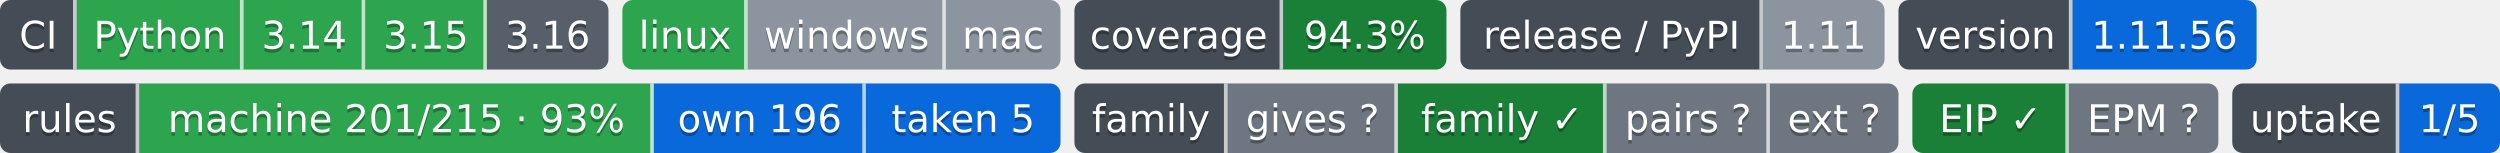
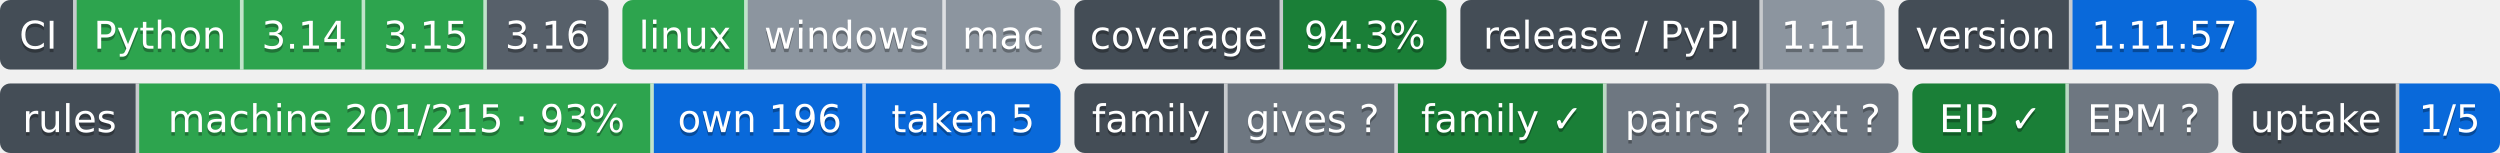
- <svg xmlns="http://www.w3.org/2000/svg" width="719" height="44" role="img" aria-label="Python: CI пройден; 3.14: CI пройден; 3.15: CI пройден; 3.16: сборки для CI ещё нет; linux: CI пройден; windows: проверка не проводилась; mac: проверка не проводилась; 94.3%: покрытие 94.3%; 1.11: выпуск v1.11.0, на PyPI не публикуется; 1.11.56: версия 1.11.56; machine 201/215 · 93%: правил каталога держится механизмом; own 196: механизм свой; taken 5: механизм взят у другого проекта; gives ?: манифеста нет — проект не издатель; family ✓: ok; pairs ?: парных связей не объявлено; ext ?: фактов нет: .github/badges/facts.json не прочитан; EIP ✓: ok; EPM ?: свой: состояние отдачи; 1/5: перешли на EPM: ArtVsMark/Engineering-Incidents-Playbook; не прочитано у 4">
-   <clipPath id="z9e21fa760">
+ <svg xmlns="http://www.w3.org/2000/svg" width="719" height="44" role="img" aria-label="Python: CI пройден; 3.14: CI пройден; 3.15: CI пройден; 3.16: сборки для CI ещё нет; linux: CI пройден; windows: проверка не проводилась; mac: проверка не проводилась; 94.3%: покрытие 94.3%; 1.11: выпуск v1.11.0, на PyPI не публикуется; 1.11.57: версия 1.11.57; machine 201/215 · 93%: правил каталога держится механизмом; own 196: механизм свой; taken 5: механизм взят у другого проекта; gives ?: манифеста нет — проект не издатель; family ✓: ok; pairs ?: парных связей не объявлено; ext ?: фактов нет: .github/badges/facts.json не прочитан; EIP ✓: ok; EPM ?: свой: состояние отдачи; 1/5: перешли на EPM: ArtVsMark/Engineering-Incidents-Playbook; не прочитано у 4">
+   <clipPath id="z59ba98a40">
    <rect width="175" height="20" rx="3" x="0" />
  </clipPath>
-   <clipPath id="z9e21fa761">
+   <clipPath id="z59ba98a41">
    <rect width="126" height="20" rx="3" x="179" />
  </clipPath>
-   <clipPath id="z9e21fa762">
+   <clipPath id="z59ba98a42">
    <rect width="107" height="20" rx="3" x="309" />
  </clipPath>
-   <clipPath id="z9e21fa763">
+   <clipPath id="z59ba98a43">
    <rect width="122" height="20" rx="3" x="420" />
  </clipPath>
-   <clipPath id="z9e21fa764">
+   <clipPath id="z59ba98a44">
    <rect width="103" height="20" rx="3" x="546" />
  </clipPath>
  <g>
-     <rect x="0" width="22" height="20" fill="#444d56" clip-path="url(#z9e21fa760)" />
-     <rect x="22" width="48" height="20" fill="#2da44e" clip-path="url(#z9e21fa760)" />
-     <rect x="70" width="35" height="20" fill="#2da44e" clip-path="url(#z9e21fa760)" />
-     <rect x="105" width="35" height="20" fill="#2da44e" clip-path="url(#z9e21fa760)" />
-     <rect x="140" width="35" height="20" fill="#57606a" clip-path="url(#z9e21fa760)" />
-     <rect x="179" width="36" height="20" fill="#2da44e" clip-path="url(#z9e21fa761)" />
-     <rect x="215" width="57" height="20" fill="#8c959f" clip-path="url(#z9e21fa761)" />
-     <rect x="272" width="33" height="20" fill="#8c959f" clip-path="url(#z9e21fa761)" />
-     <rect x="309" width="60" height="20" fill="#444d56" clip-path="url(#z9e21fa762)" />
-     <rect x="369" width="47" height="20" fill="#1a7f37" clip-path="url(#z9e21fa762)" />
-     <rect x="420" width="87" height="20" fill="#444d56" clip-path="url(#z9e21fa763)" />
-     <rect x="507" width="35" height="20" fill="#8c959f" clip-path="url(#z9e21fa763)" />
-     <rect x="546" width="50" height="20" fill="#444d56" clip-path="url(#z9e21fa764)" />
-     <rect x="596" width="53" height="20" fill="#0969da" clip-path="url(#z9e21fa764)" />
+     <rect x="0" width="22" height="20" fill="#444d56" clip-path="url(#z59ba98a40)" />
+     <rect x="22" width="48" height="20" fill="#2da44e" clip-path="url(#z59ba98a40)" />
+     <rect x="70" width="35" height="20" fill="#2da44e" clip-path="url(#z59ba98a40)" />
+     <rect x="105" width="35" height="20" fill="#2da44e" clip-path="url(#z59ba98a40)" />
+     <rect x="140" width="35" height="20" fill="#57606a" clip-path="url(#z59ba98a40)" />
+     <rect x="179" width="36" height="20" fill="#2da44e" clip-path="url(#z59ba98a41)" />
+     <rect x="215" width="57" height="20" fill="#8c959f" clip-path="url(#z59ba98a41)" />
+     <rect x="272" width="33" height="20" fill="#8c959f" clip-path="url(#z59ba98a41)" />
+     <rect x="309" width="60" height="20" fill="#444d56" clip-path="url(#z59ba98a42)" />
+     <rect x="369" width="47" height="20" fill="#1a7f37" clip-path="url(#z59ba98a42)" />
+     <rect x="420" width="87" height="20" fill="#444d56" clip-path="url(#z59ba98a43)" />
+     <rect x="507" width="35" height="20" fill="#8c959f" clip-path="url(#z59ba98a43)" />
+     <rect x="546" width="50" height="20" fill="#444d56" clip-path="url(#z59ba98a44)" />
+     <rect x="596" width="53" height="20" fill="#0969da" clip-path="url(#z59ba98a44)" />
    <rect x="21" width="1" height="20" fill="#fff" fill-opacity=".7" />
    <rect x="69" width="1" height="20" fill="#fff" fill-opacity=".7" />
    <rect x="104" width="1" height="20" fill="#fff" fill-opacity=".7" />
    <rect x="139" width="1" height="20" fill="#fff" fill-opacity=".7" />
    <rect x="214" width="1" height="20" fill="#fff" fill-opacity=".7" />
    <rect x="271" width="1" height="20" fill="#fff" fill-opacity=".7" />
    <rect x="368" width="1" height="20" fill="#fff" fill-opacity=".7" />
    <rect x="506" width="1" height="20" fill="#fff" fill-opacity=".7" />
    <rect x="595" width="1" height="20" fill="#fff" fill-opacity=".7" />
  </g>
  <g fill="#fff" text-anchor="middle" font-family="Verdana,Geneva,DejaVu Sans,sans-serif" font-size="11">
    <text x="11.0" y="15" fill="#010101" fill-opacity=".3">CI</text>
    <text x="11.0" y="14">CI</text>
    <text x="46.0" y="15" fill="#010101" fill-opacity=".3">Python</text>
    <text x="46.0" y="14">Python</text>
    <text x="87.5" y="15" fill="#010101" fill-opacity=".3">3.14</text>
    <text x="87.5" y="14">3.14</text>
    <text x="122.5" y="15" fill="#010101" fill-opacity=".3">3.15</text>
    <text x="122.5" y="14">3.15</text>
    <text x="157.5" y="15" fill="#010101" fill-opacity=".3">3.16</text>
    <text x="157.5" y="14">3.16</text>
    <text x="197.0" y="15" fill="#010101" fill-opacity=".3">linux</text>
    <text x="197.0" y="14">linux</text>
    <text x="243.5" y="15" fill="#010101" fill-opacity=".3">windows</text>
    <text x="243.5" y="14">windows</text>
    <text x="288.5" y="15" fill="#010101" fill-opacity=".3">mac</text>
    <text x="288.5" y="14">mac</text>
    <text x="339.0" y="15" fill="#010101" fill-opacity=".3">coverage</text>
    <text x="339.0" y="14">coverage</text>
    <text x="392.5" y="15" fill="#010101" fill-opacity=".3">94.3%</text>
    <text x="392.5" y="14">94.3%</text>
    <text x="463.5" y="15" fill="#010101" fill-opacity=".3">release / PyPI</text>
    <text x="463.5" y="14">release / PyPI</text>
    <text x="524.5" y="15" fill="#010101" fill-opacity=".3">1.11</text>
    <text x="524.5" y="14">1.11</text>
    <text x="571.0" y="15" fill="#010101" fill-opacity=".3">version</text>
    <text x="571.0" y="14">version</text>
-     <text x="622.5" y="15" fill="#010101" fill-opacity=".3">1.11.56</text>
-     <text x="622.5" y="14">1.11.56</text>
+     <text x="622.5" y="15" fill="#010101" fill-opacity=".3">1.11.57</text>
+     <text x="622.5" y="14">1.11.57</text>
  </g>
  <clipPath id="z3045b9ab0">
    <rect y="24" width="305" height="20" rx="3" x="0" />
  </clipPath>
  <clipPath id="z3045b9ab1">
    <rect y="24" width="237" height="20" rx="3" x="309" />
  </clipPath>
  <clipPath id="z3045b9ab2">
    <rect y="24" width="88" height="20" rx="3" x="550" />
  </clipPath>
  <clipPath id="z3045b9ab3">
    <rect y="24" width="77" height="20" rx="3" x="642" />
  </clipPath>
  <g>
    <rect x="0" y="24" width="40" height="20" fill="#444d56" clip-path="url(#z3045b9ab0)" />
    <rect x="40" y="24" width="148" height="20" fill="#2da44e" clip-path="url(#z3045b9ab0)" />
    <rect x="188" y="24" width="61" height="20" fill="#0969da" clip-path="url(#z3045b9ab0)" />
    <rect x="249" y="24" width="56" height="20" fill="#0969da" clip-path="url(#z3045b9ab0)" />
    <rect x="309" y="24" width="44" height="20" fill="#444d56" clip-path="url(#z3045b9ab1)" />
    <rect x="353" y="24" width="49" height="20" fill="#6e7781" clip-path="url(#z3045b9ab1)" />
    <rect x="402" y="24" width="60" height="20" fill="#1a7f37" clip-path="url(#z3045b9ab1)" />
    <rect x="462" y="24" width="47" height="20" fill="#6e7781" clip-path="url(#z3045b9ab1)" />
    <rect x="509" y="24" width="37" height="20" fill="#6e7781" clip-path="url(#z3045b9ab1)" />
    <rect x="550" y="24" width="45" height="20" fill="#1a7f37" clip-path="url(#z3045b9ab2)" />
    <rect x="595" y="24" width="43" height="20" fill="#6e7781" clip-path="url(#z3045b9ab2)" />
    <rect x="642" y="24" width="48" height="20" fill="#444d56" clip-path="url(#z3045b9ab3)" />
    <rect x="690" y="24" width="29" height="20" fill="#0969da" clip-path="url(#z3045b9ab3)" />
    <rect x="39" y="24" width="1" height="20" fill="#fff" fill-opacity=".7" />
    <rect x="187" y="24" width="1" height="20" fill="#fff" fill-opacity=".7" />
    <rect x="248" y="24" width="1" height="20" fill="#fff" fill-opacity=".7" />
    <rect x="352" y="24" width="1" height="20" fill="#fff" fill-opacity=".7" />
    <rect x="401" y="24" width="1" height="20" fill="#fff" fill-opacity=".7" />
    <rect x="461" y="24" width="1" height="20" fill="#fff" fill-opacity=".7" />
    <rect x="508" y="24" width="1" height="20" fill="#fff" fill-opacity=".7" />
    <rect x="594" y="24" width="1" height="20" fill="#fff" fill-opacity=".7" />
    <rect x="689" y="24" width="1" height="20" fill="#fff" fill-opacity=".7" />
  </g>
  <g fill="#fff" text-anchor="middle" font-family="Verdana,Geneva,DejaVu Sans,sans-serif" font-size="11">
    <text x="20.0" y="39" fill="#010101" fill-opacity=".3">rules</text>
    <text x="20.0" y="38">rules</text>
    <text x="114.0" y="39" fill="#010101" fill-opacity=".3">machine 201/215 · 93%</text>
    <text x="114.0" y="38">machine 201/215 · 93%</text>
    <text x="218.5" y="39" fill="#010101" fill-opacity=".3">own 196</text>
    <text x="218.5" y="38">own 196</text>
    <text x="277.0" y="39" fill="#010101" fill-opacity=".3">taken 5</text>
    <text x="277.0" y="38">taken 5</text>
    <text x="331.0" y="39" fill="#010101" fill-opacity=".3">family</text>
    <text x="331.0" y="38">family</text>
    <text x="377.5" y="39" fill="#010101" fill-opacity=".3">gives ?</text>
    <text x="377.5" y="38">gives ?</text>
    <text x="432.0" y="39" fill="#010101" fill-opacity=".3">family ✓</text>
    <text x="432.0" y="38">family ✓</text>
    <text x="485.5" y="39" fill="#010101" fill-opacity=".3">pairs ?</text>
    <text x="485.5" y="38">pairs ?</text>
    <text x="527.5" y="39" fill="#010101" fill-opacity=".3">ext ?</text>
    <text x="527.5" y="38">ext ?</text>
    <text x="572.5" y="39" fill="#010101" fill-opacity=".3">EIP ✓</text>
    <text x="572.5" y="38">EIP ✓</text>
    <text x="616.5" y="39" fill="#010101" fill-opacity=".3">EPM ?</text>
    <text x="616.5" y="38">EPM ?</text>
    <text x="666.0" y="39" fill="#010101" fill-opacity=".3">uptake</text>
    <text x="666.0" y="38">uptake</text>
    <text x="704.5" y="39" fill="#010101" fill-opacity=".3">1/5</text>
    <text x="704.5" y="38">1/5</text>
  </g>
</svg>
